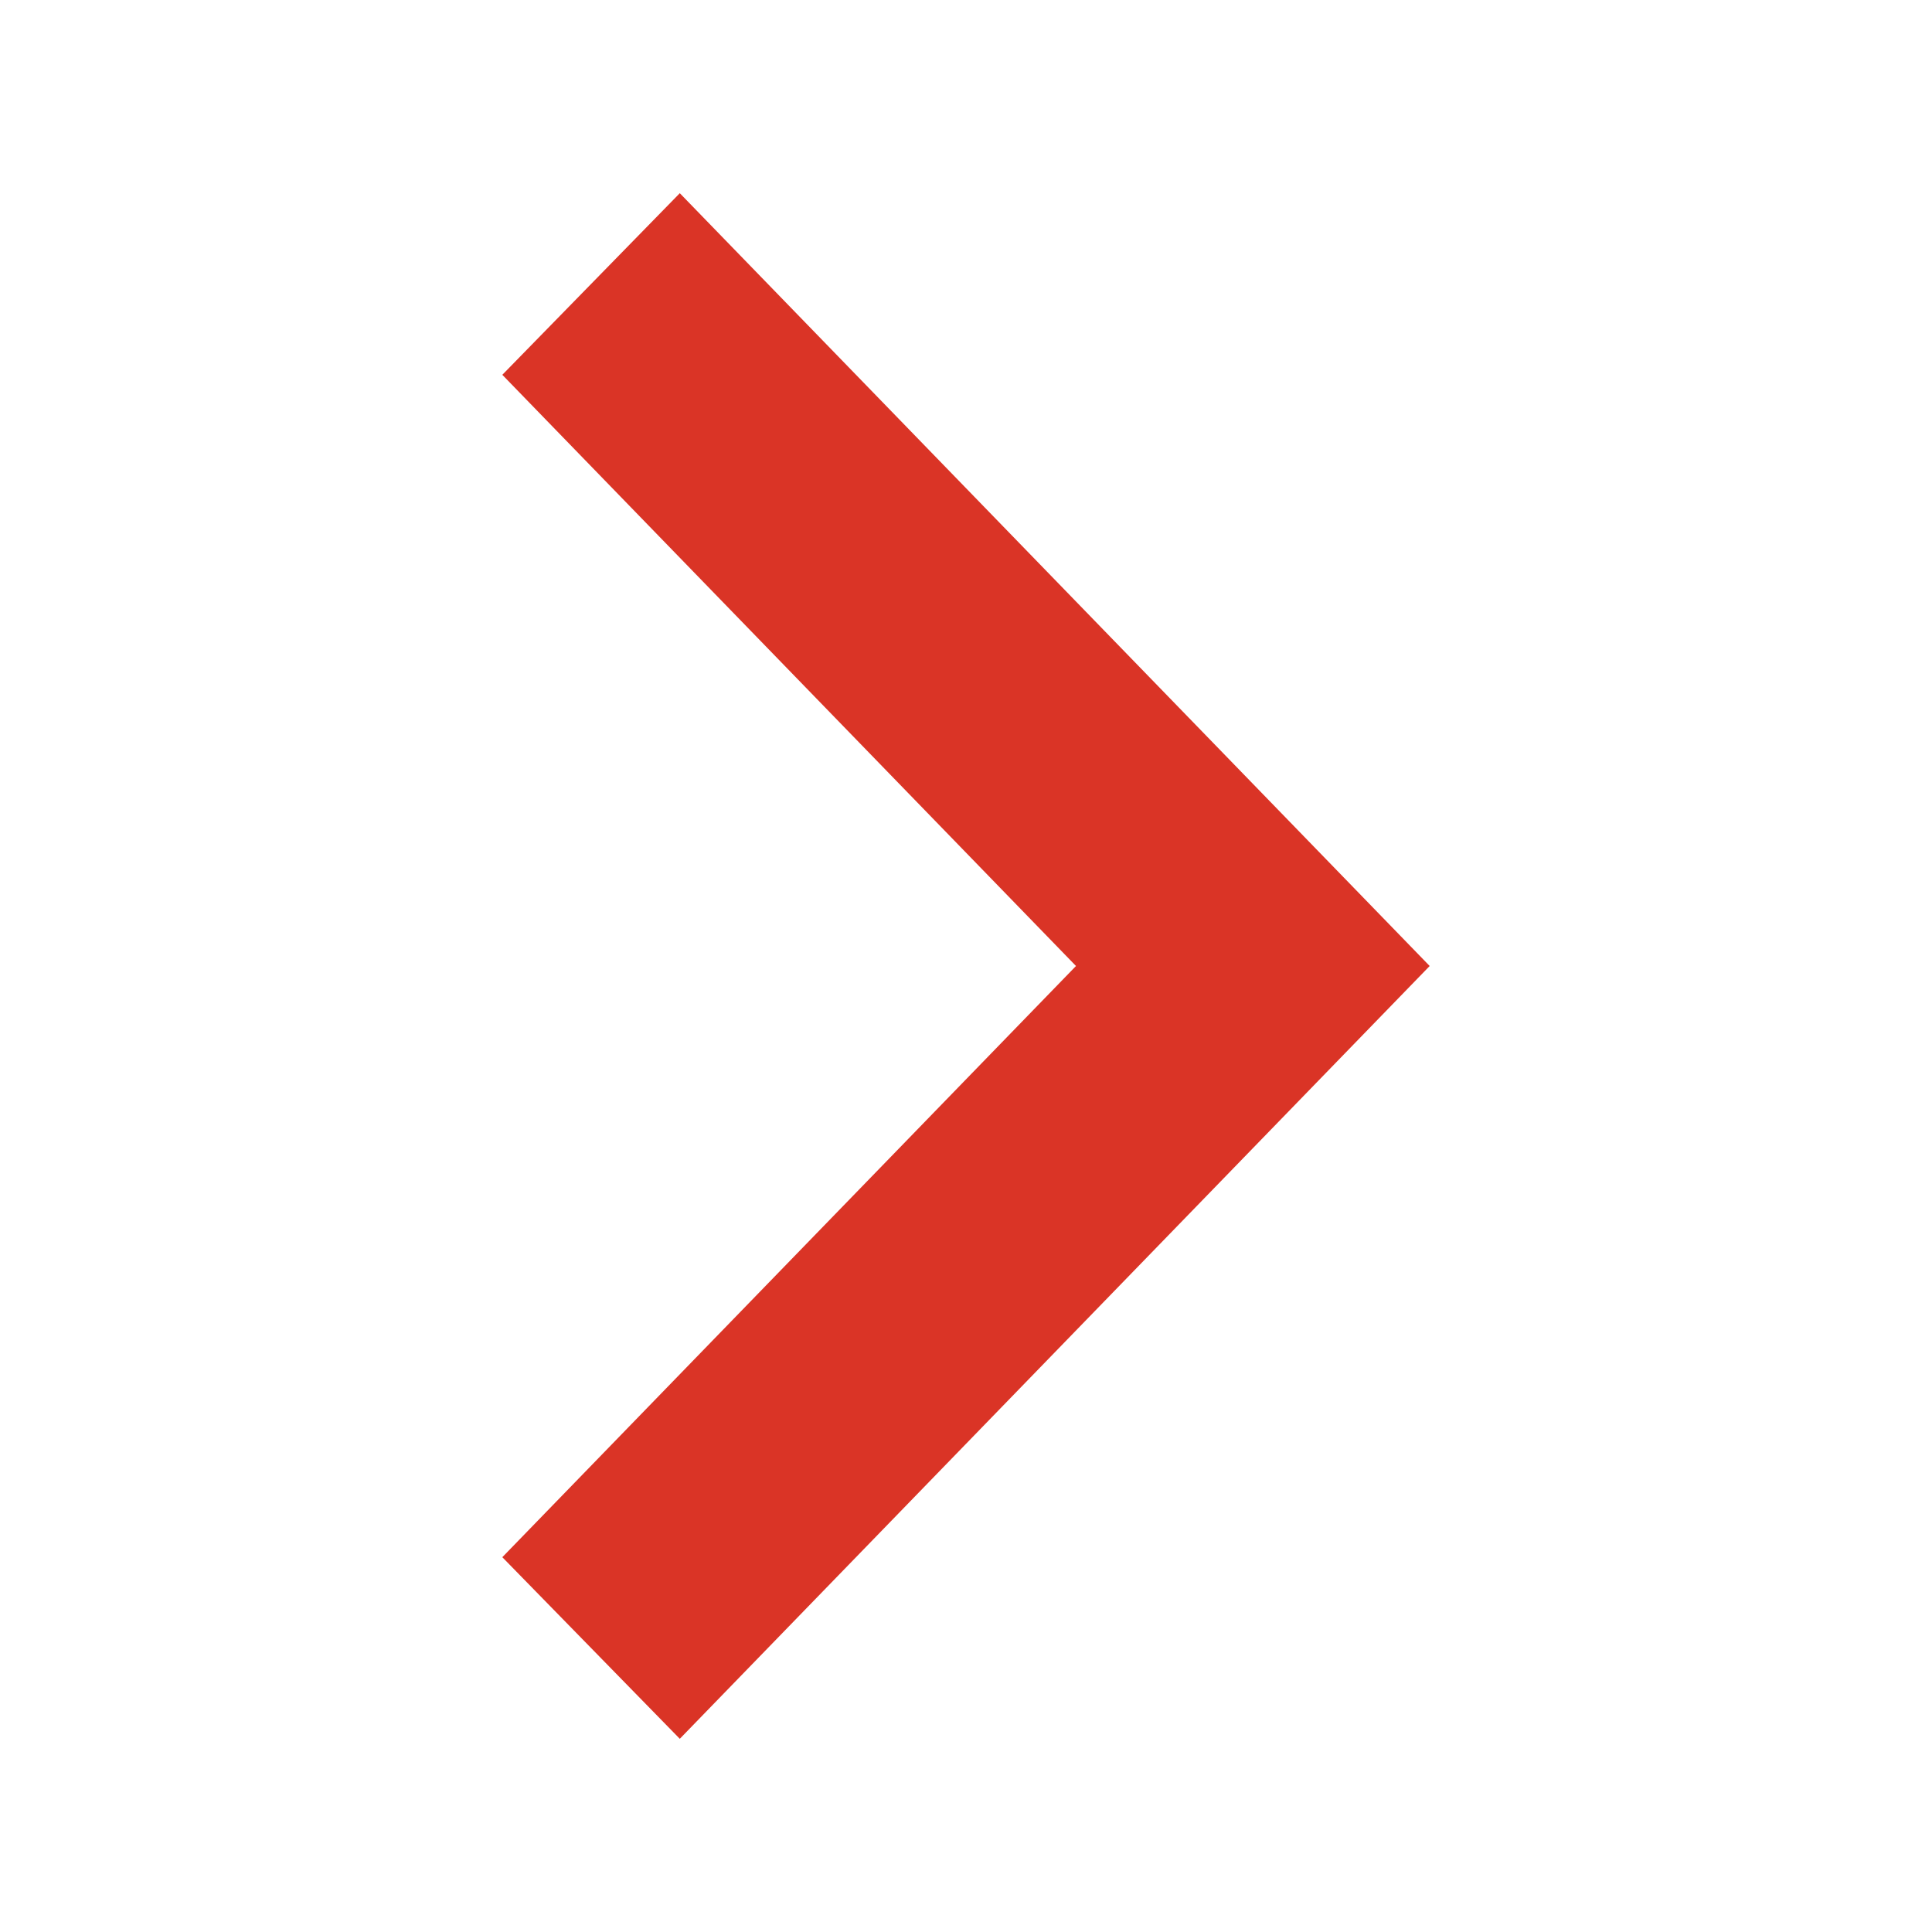
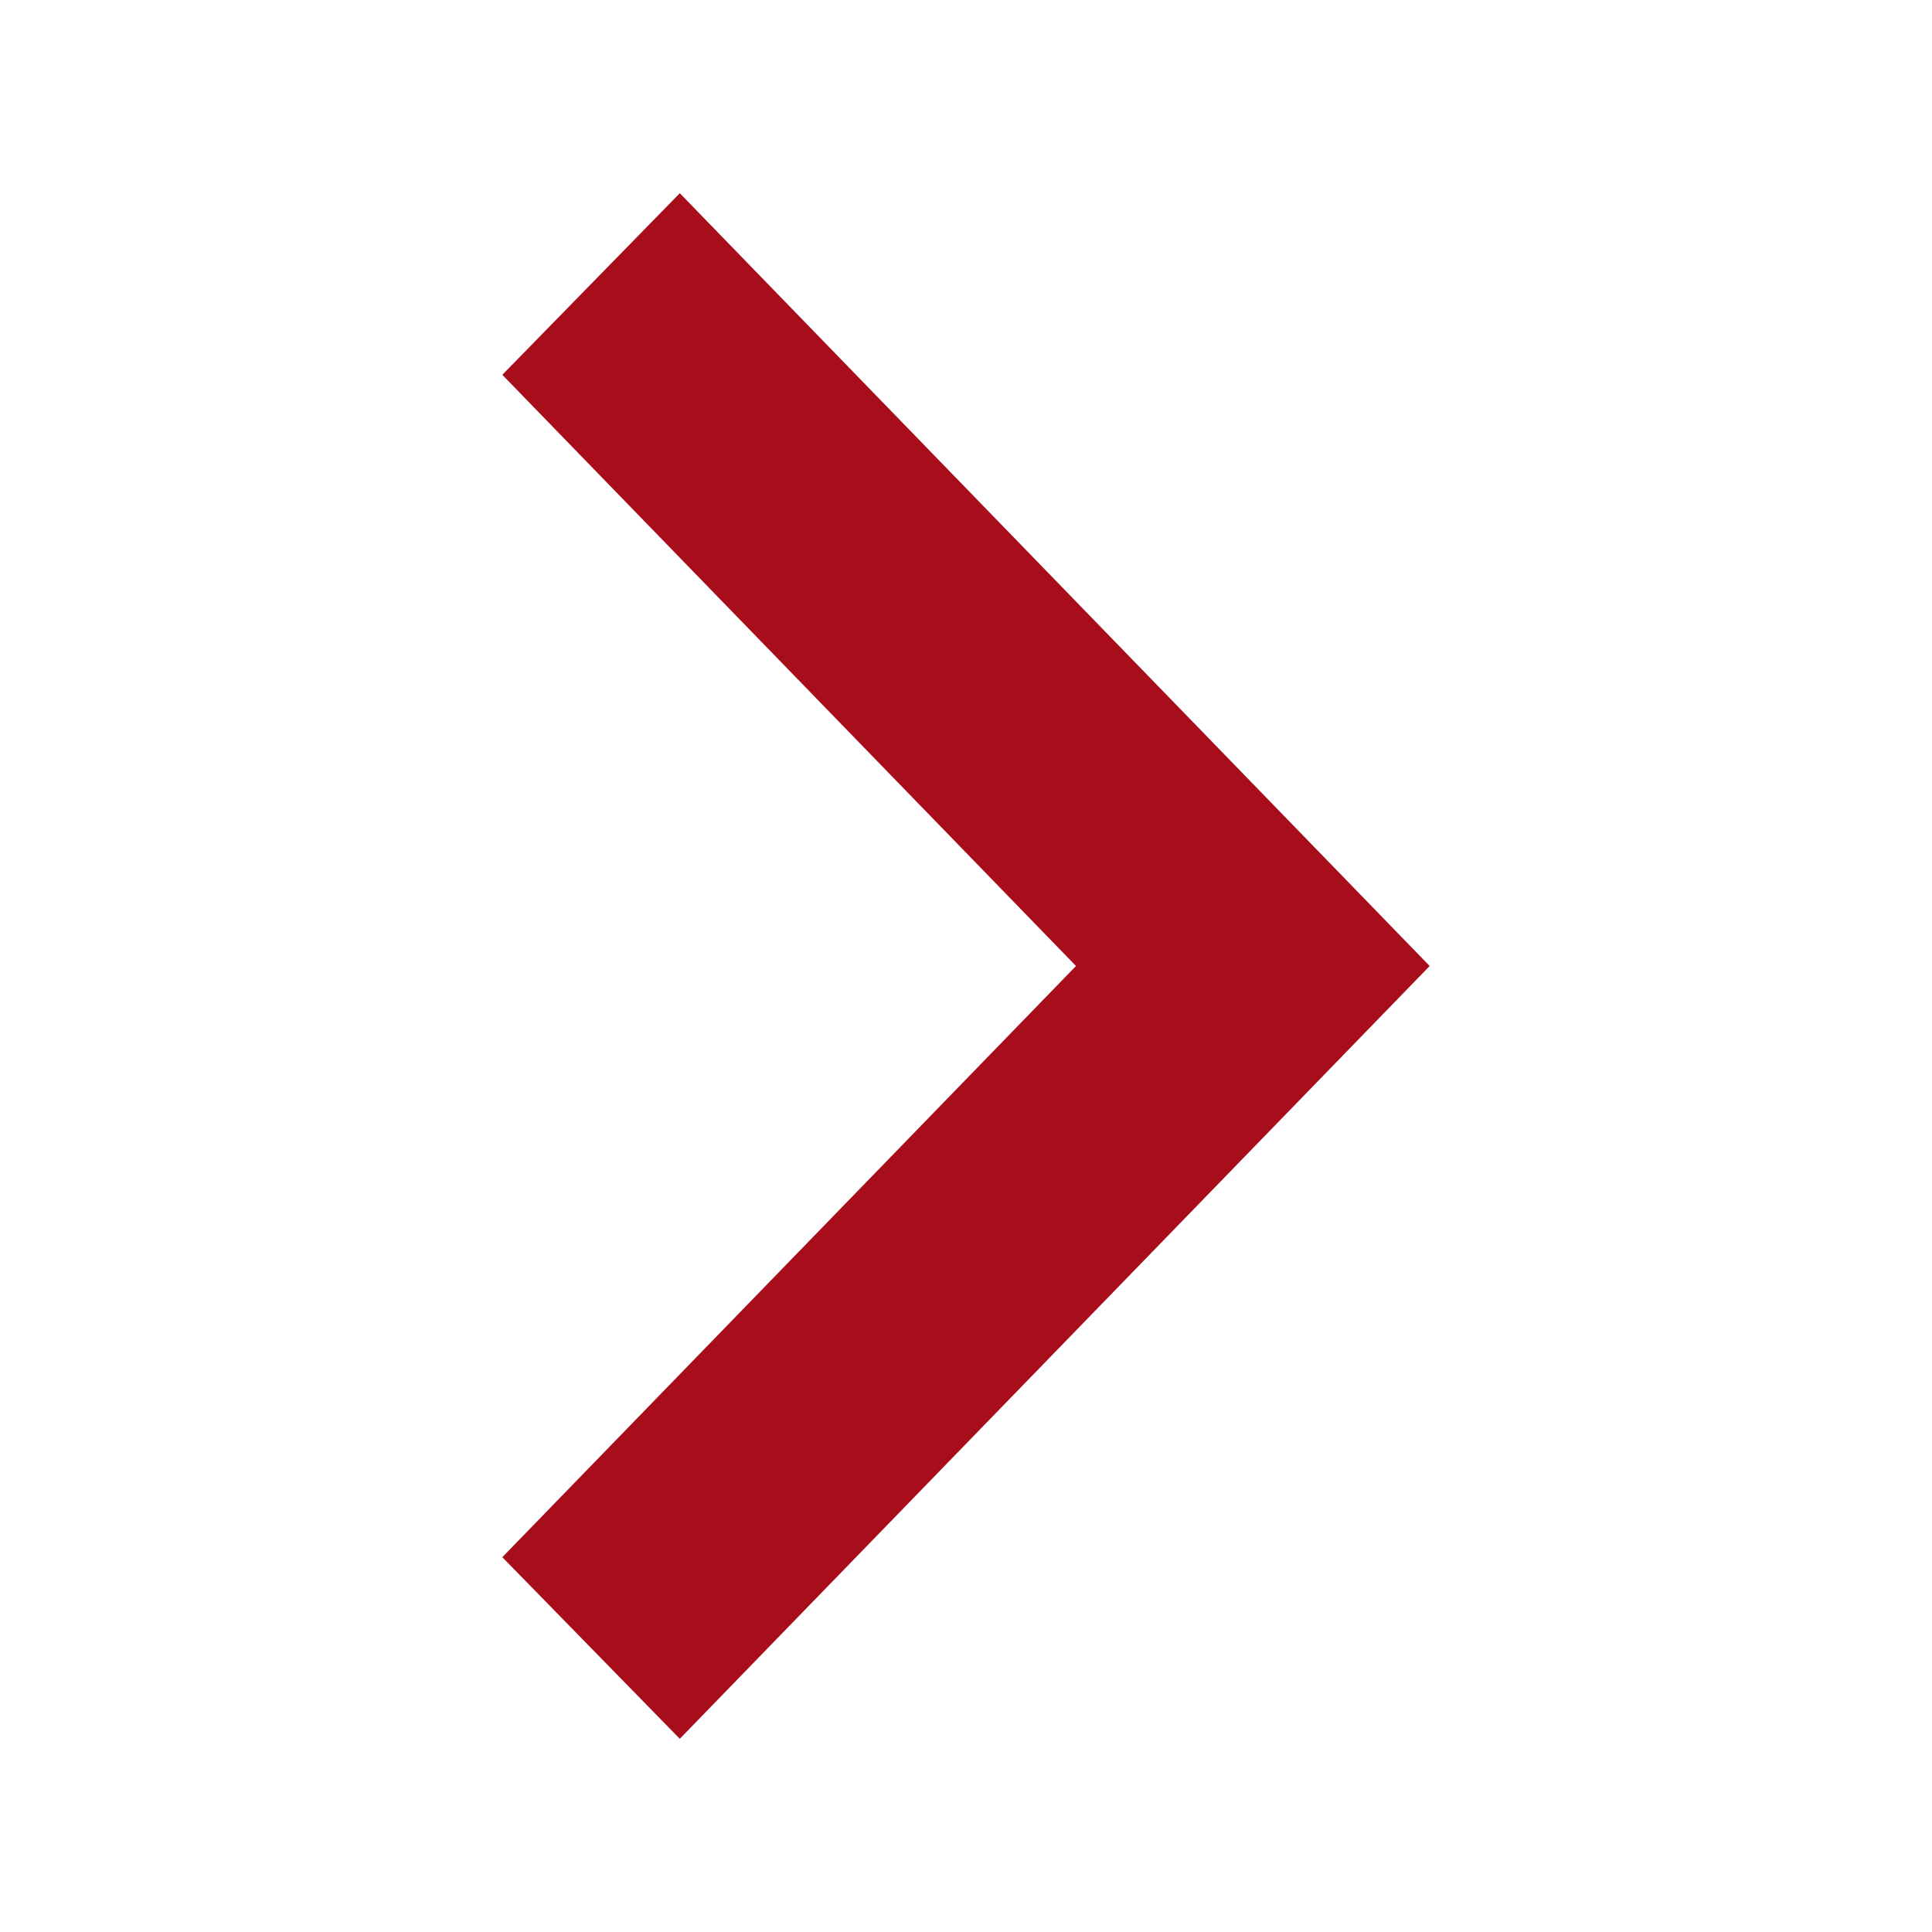
<svg xmlns="http://www.w3.org/2000/svg" width="100" height="100" viewBox="0 0 100 100" fill="none">
-   <path d="M26 80.6L55.693 50L26 19.4L35.186 10L74 50L35.186 90L26 80.6Z" fill="#DA3426" />
+   <path d="M26 80.6L55.693 50L26 19.4L35.186 10L74 50L35.186 90L26 80.6Z" fill="#A80D1C" />
</svg>
